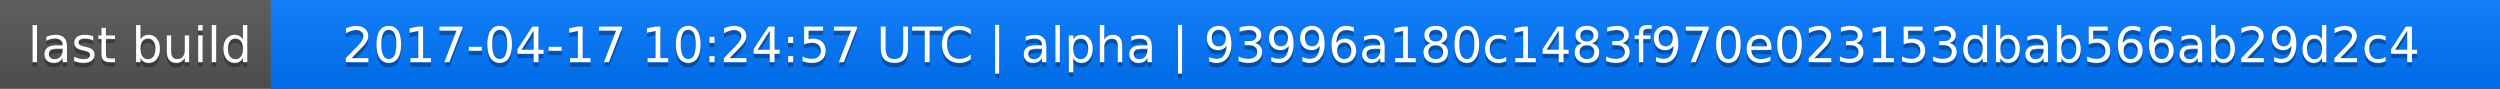
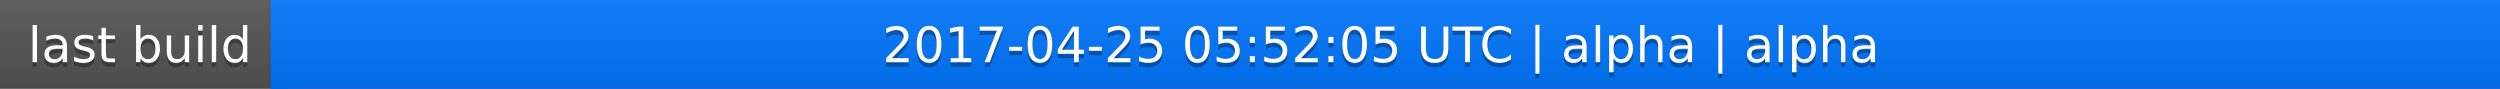
<svg xmlns="http://www.w3.org/2000/svg" width="563" height="20">
  <linearGradient id="a" x2="0" y2="100%">
    <stop offset="0" stop-color="#bbb" stop-opacity=".1" />
    <stop offset="1" stop-opacity=".1" />
  </linearGradient>
  <rect rx="0" width="563" height="20" fill="#555" />
  <rect rx="0" x="61" width="502" height="20" fill="#07f" />
  <path fill="#07f" d="M61 0h4v20h-4z" />
  <rect rx="0" width="563" height="20" fill="url(#a)" />
  <g fill="#fff" text-anchor="middle" font-family="DejaVu Sans,Verdana,Geneva,sans-serif" font-size="11">
    <text x="31.5" y="15" fill="#010101" fill-opacity=".3">last build</text>
    <text x="31.5" y="14">last build</text>
-     <text x="311" y="15" fill="#010101" fill-opacity=".3">2017-04-17 10:24:57 UTC | alpha | 93996a180c1483f970e023153dbab566ab29d2c4</text>
-     <text x="311" y="14">2017-04-17 10:24:57 UTC | alpha | 93996a180c1483f970e023153dbab566ab29d2c4</text>
+     <text x="311" y="15" fill="#010101" fill-opacity=".3">2017-04-25 05:52:05 UTC | alpha | alpha</text>
+     <text x="311" y="14">2017-04-25 05:52:05 UTC | alpha | alpha</text>
  </g>
</svg>
